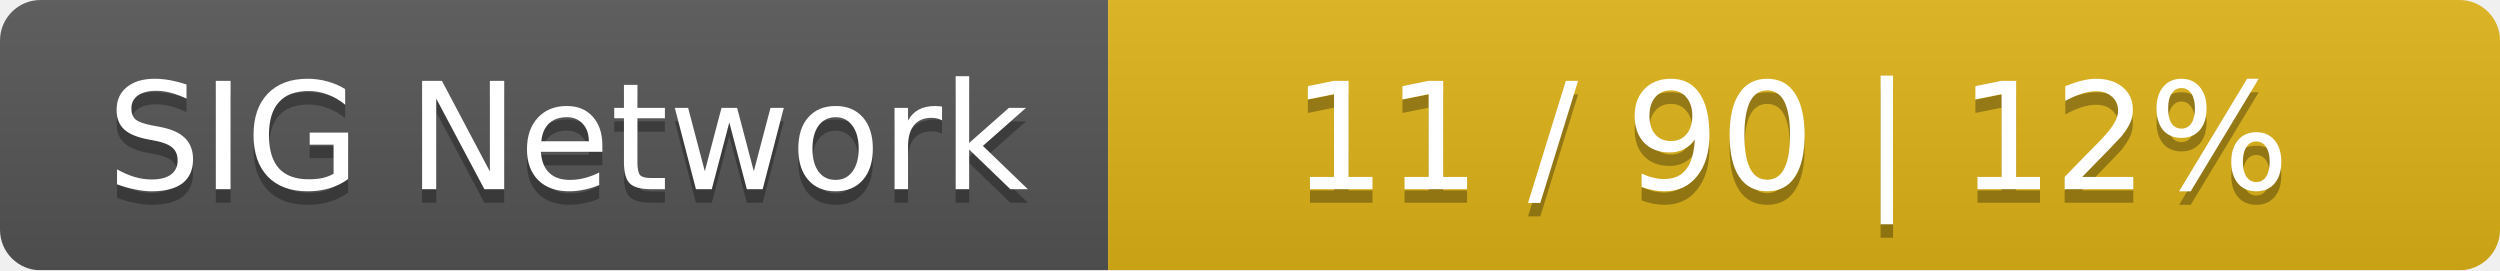
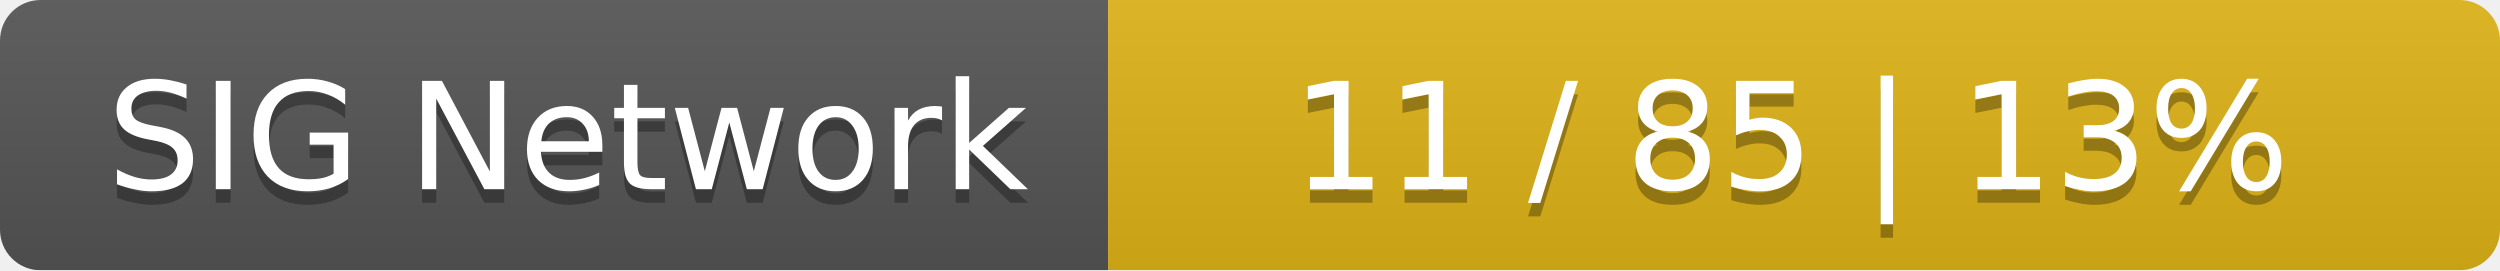
<svg xmlns="http://www.w3.org/2000/svg" width="185" height="20">
  <linearGradient id="smooth" x2="0" y2="100%">
    <stop offset="0" stop-color="#bbb" stop-opacity=".1" />
    <stop offset="1" stop-opacity=".1" />
  </linearGradient>
  <mask id="round">
    <rect width="185" height="20" rx="3" fill="#fff" />
  </mask>
  <g mask="url(#round)">
    <rect width="82" height="20" fill="#555" />
    <rect x="82" width="103" height="20" fill="#dfb317" />
    <rect width="185" height="20" fill="url(#smooth)" />
  </g>
  <g fill="#fff" text-anchor="middle" font-family="DejaVu Sans,Verdana,Geneva,sans-serif" font-size="11">
    <text x="42" y="15" fill="#010101" fill-opacity=".3">SIG Network</text>
    <text x="42" y="14">SIG Network</text>
-     <text x="132.5" y="15" fill="#010101" fill-opacity=".3">11 / 90    |    12%</text>
-     <text x="132.5" y="14">11 / 90    |    12%</text>
+     <text x="132.5" y="15" fill="#010101" fill-opacity=".3">11 / 85    |    13%</text>
+     <text x="132.5" y="14">11 / 85    |    13%</text>
  </g>
</svg>
